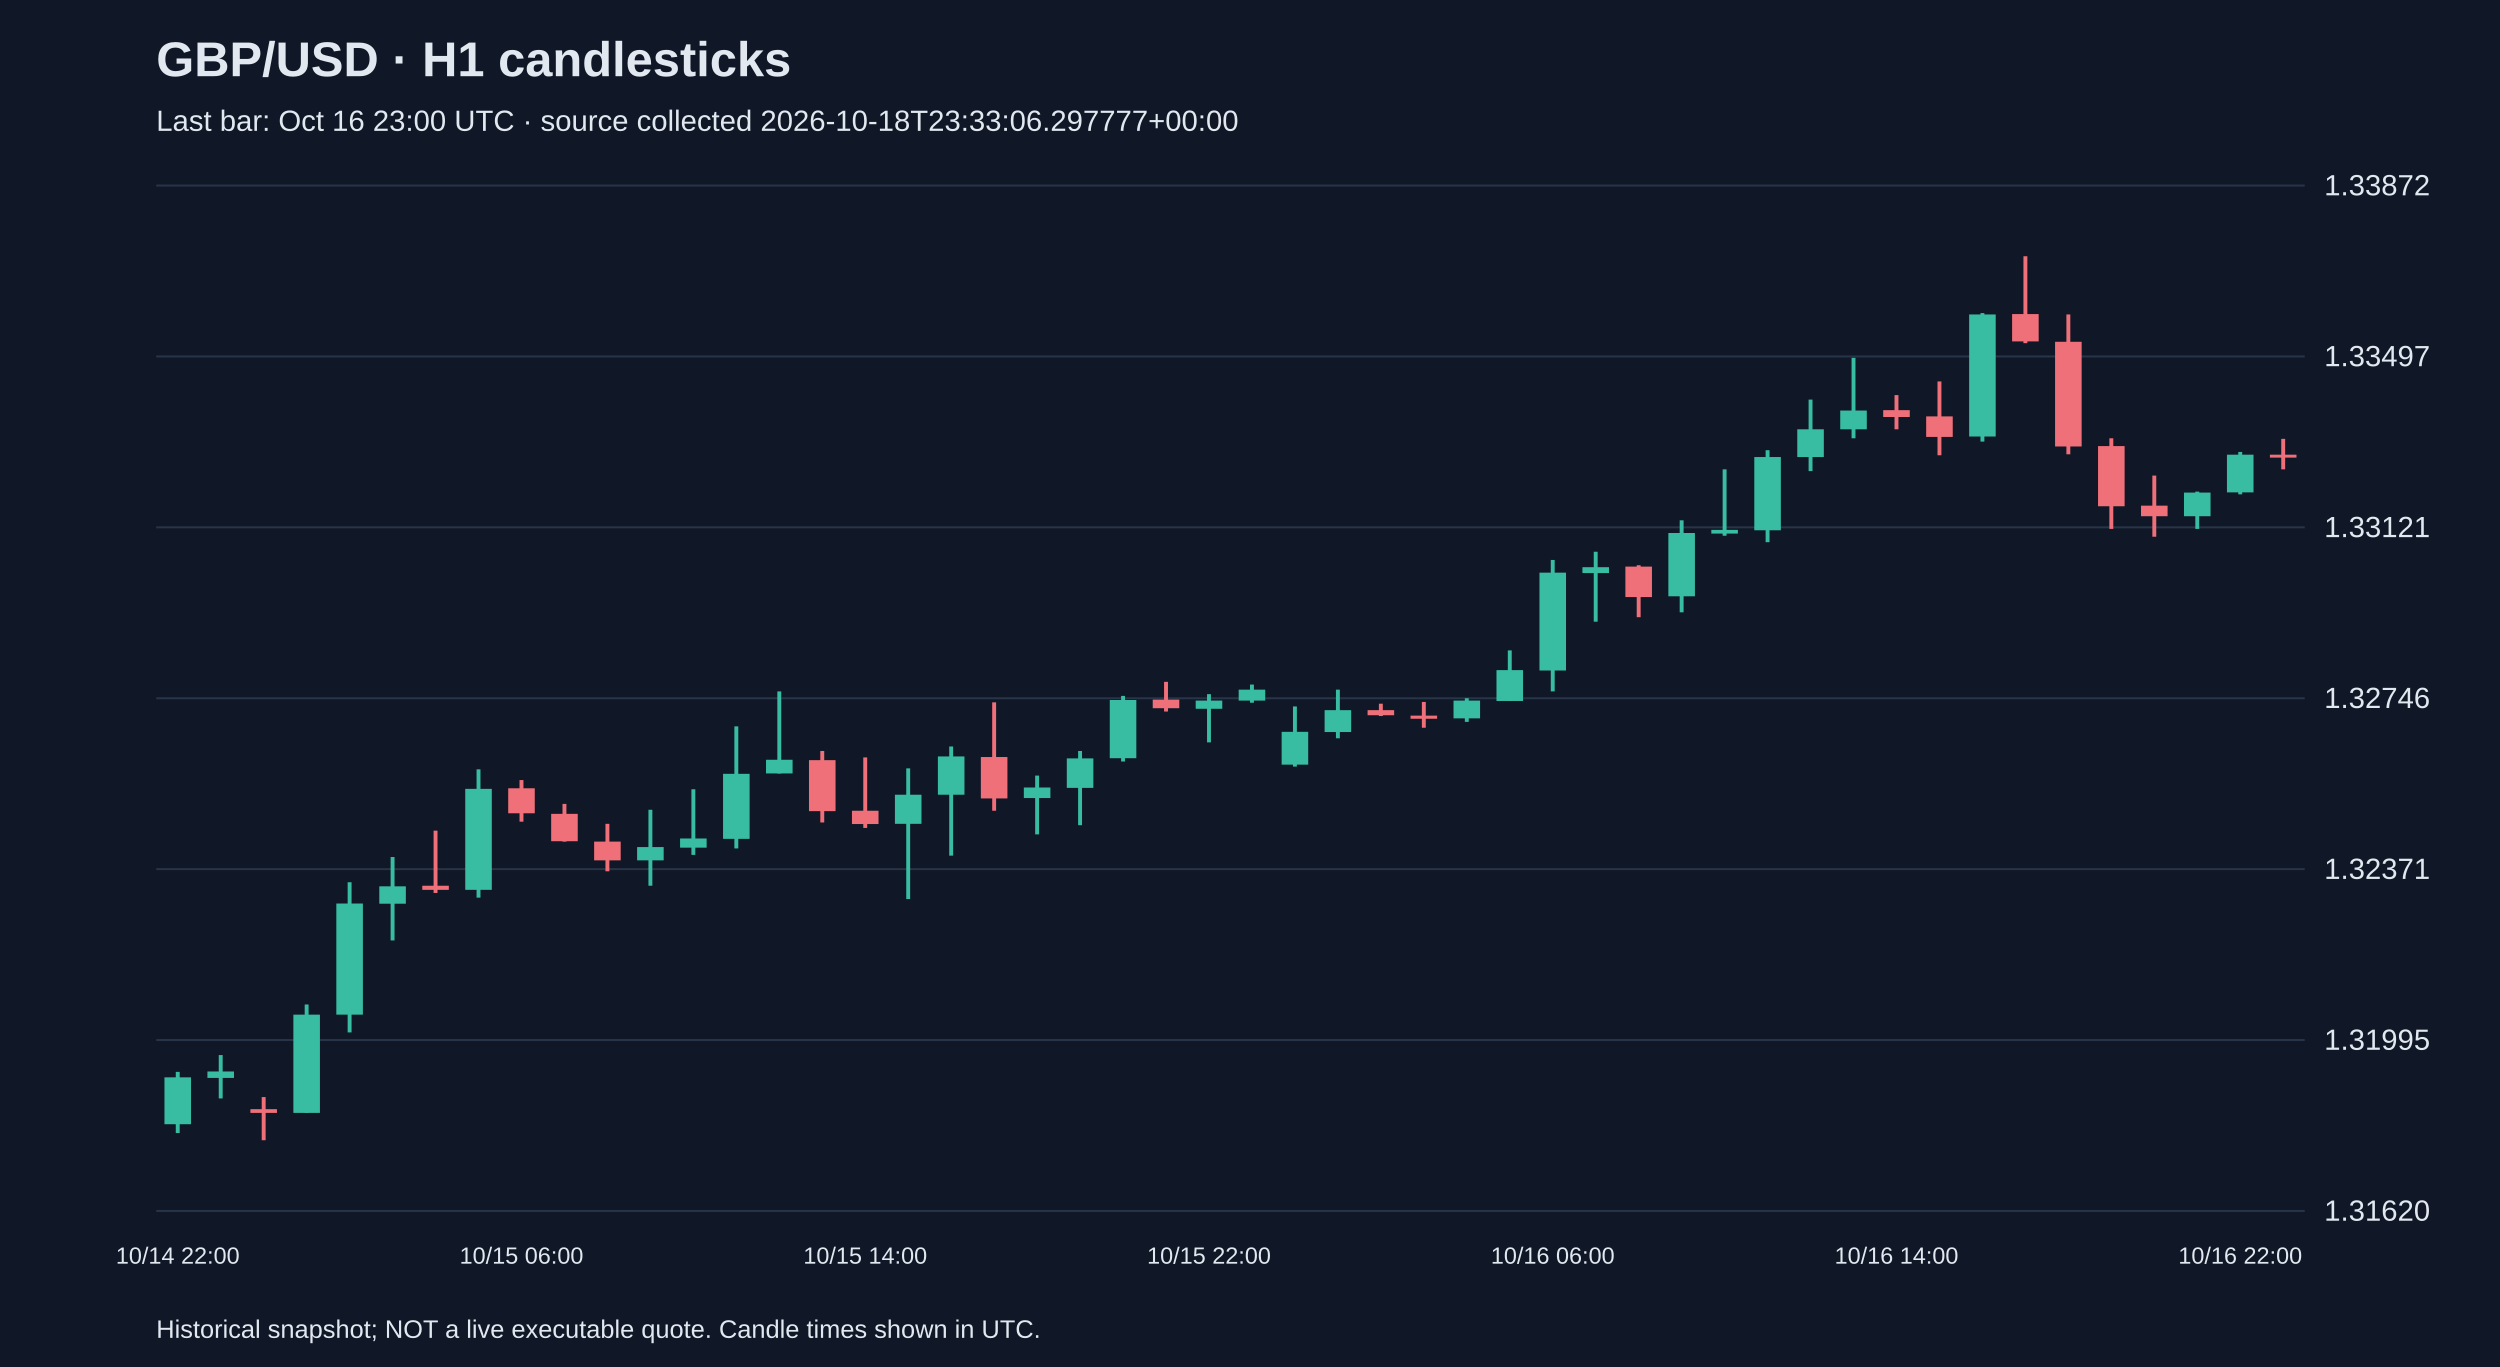
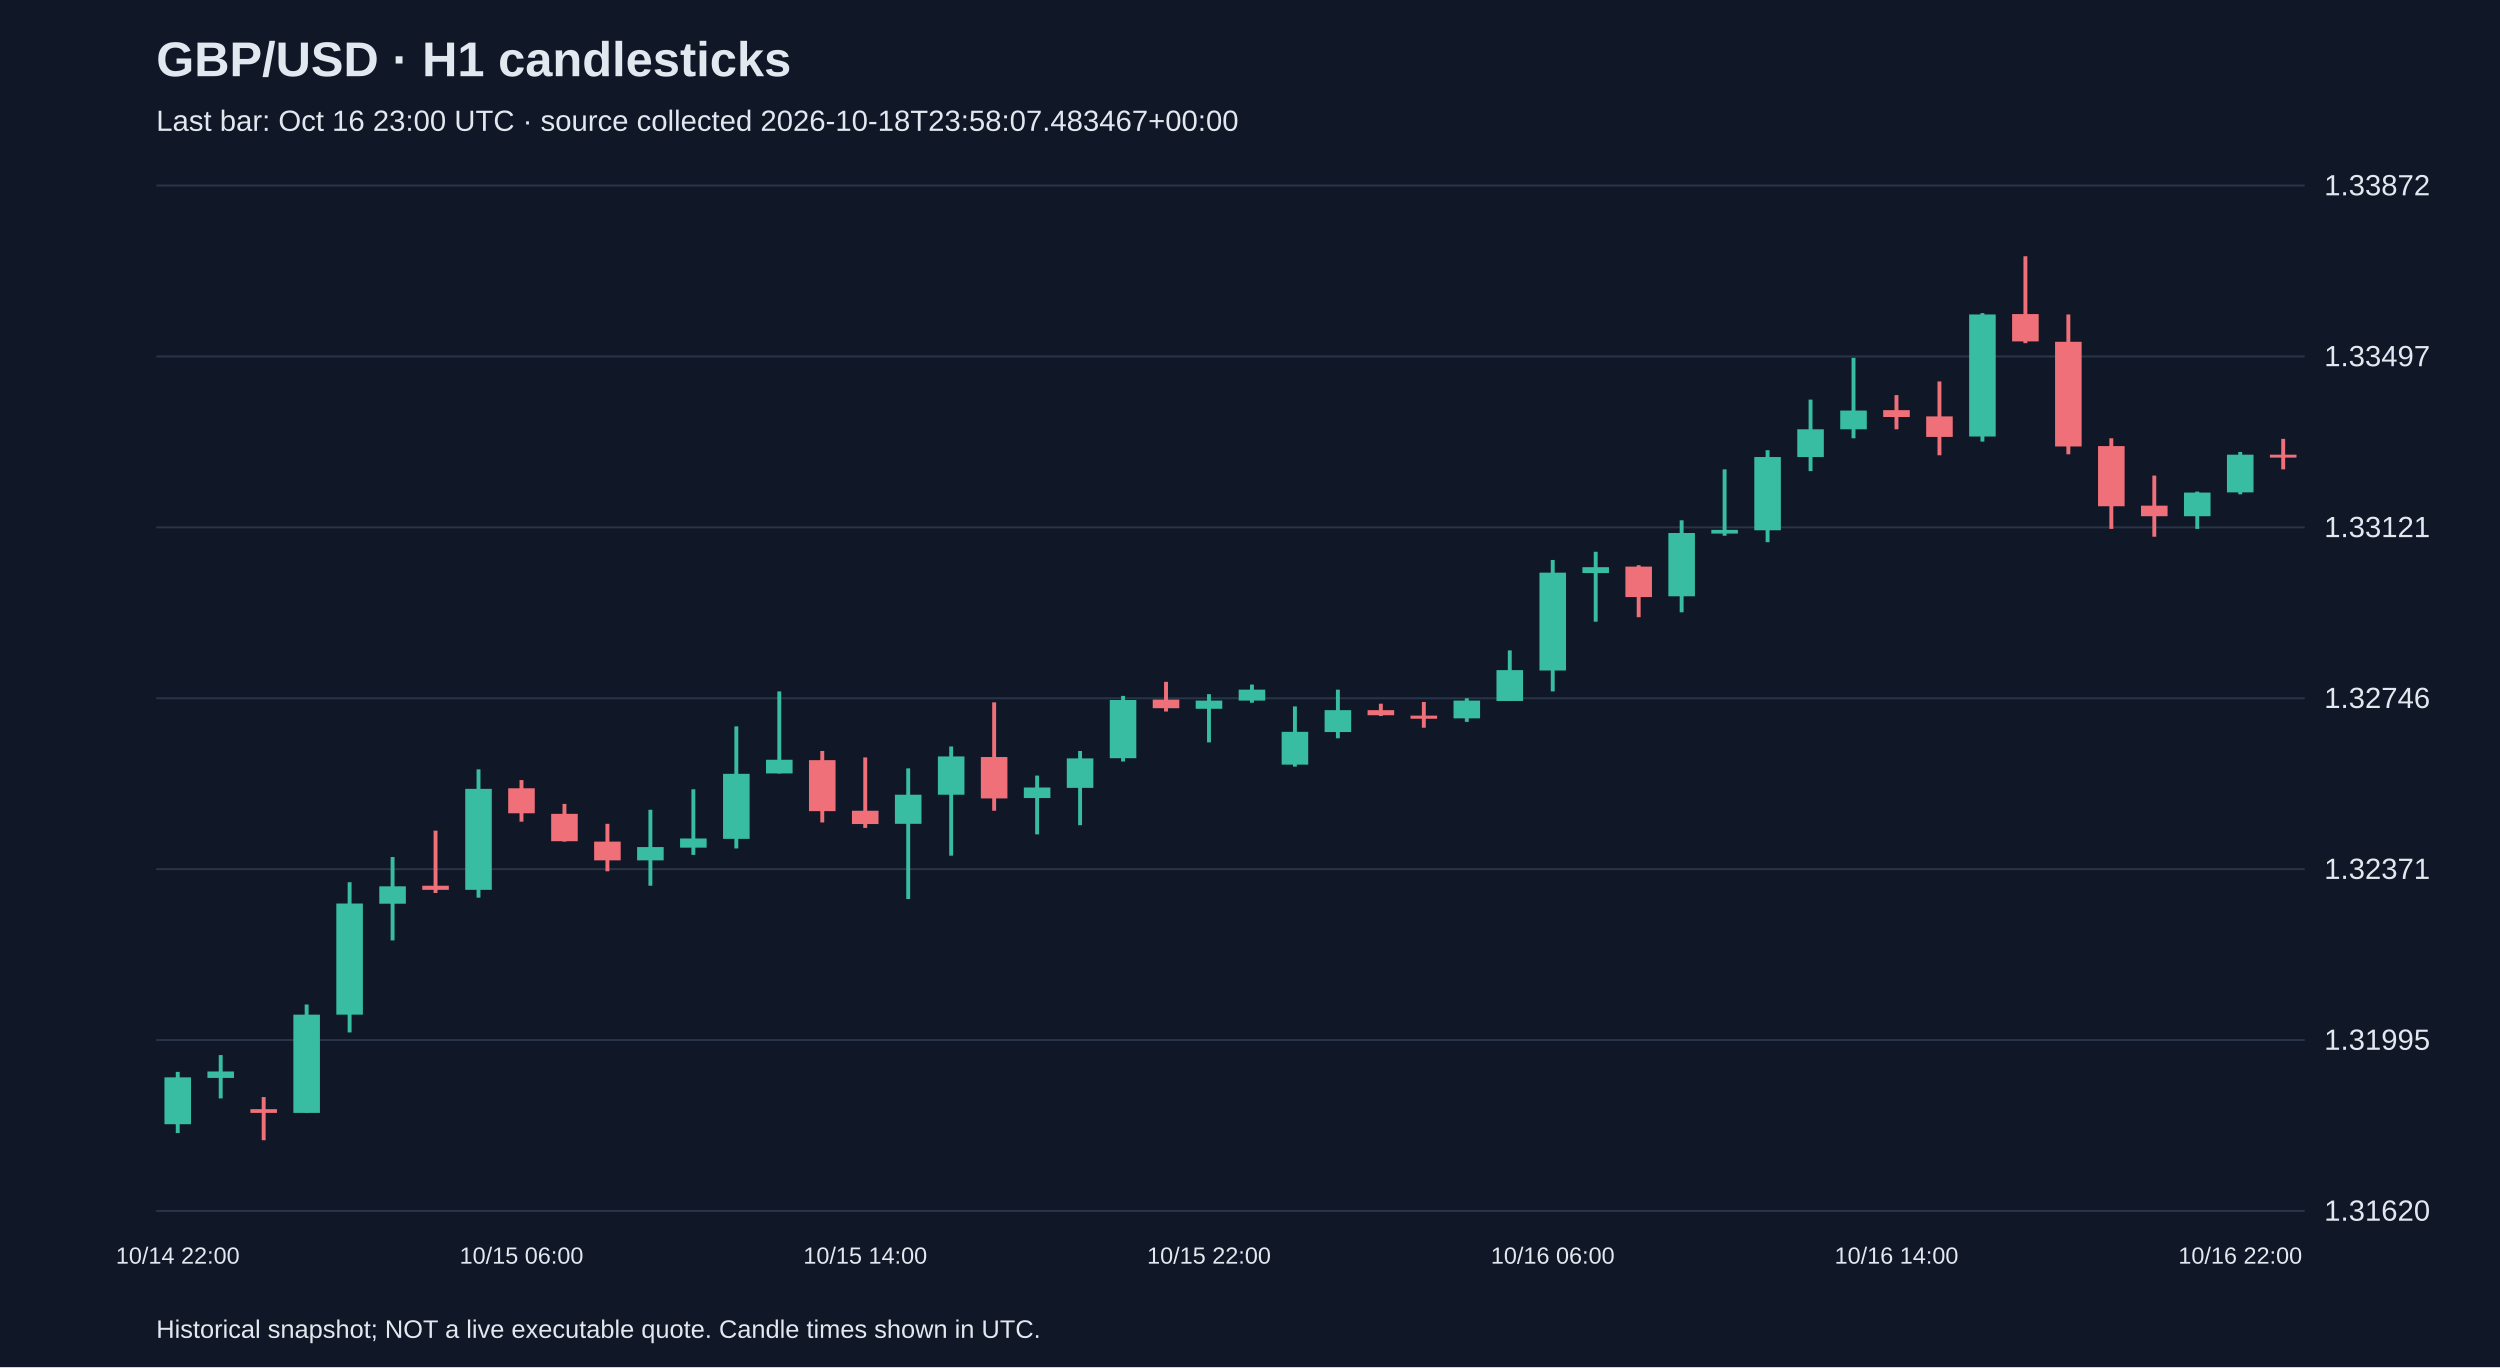
<svg xmlns="http://www.w3.org/2000/svg" viewBox="0 0 1280 700">
  <rect width="100%" height="100%" fill="#101827" />
  <style>text{font-family:Arial,sans-serif;fill:#e2e8f0}</style>
  <text x="80" y="39" font-size="25" font-weight="bold">GBP/USD · H1 candlesticks</text>
-   <text x="80" y="67" font-size="15" fill="#a6b1c5">Last bar: Oct 16 23:00 UTC · source collected 2026-10-18T23:33:06.297777+00:00</text>
+   <text x="80" y="67" font-size="15" fill="#a6b1c5">Last bar: Oct 16 23:00 UTC · source collected 2026-10-18T23:58:07.483467+00:00</text>
  <line x1="80" y1="620.0" x2="1180" y2="620.0" stroke="#283548" />
  <text x="1190" y="625.0" font-size="15">1.31620</text>
  <line x1="80" y1="532.5" x2="1180" y2="532.5" stroke="#283548" />
  <text x="1190" y="537.5" font-size="15">1.31995</text>
  <line x1="80" y1="445.0" x2="1180" y2="445.0" stroke="#283548" />
  <text x="1190" y="450.0" font-size="15">1.32371</text>
  <line x1="80" y1="357.5" x2="1180" y2="357.5" stroke="#283548" />
  <text x="1190" y="362.5" font-size="15">1.32746</text>
  <line x1="80" y1="270.0" x2="1180" y2="270.0" stroke="#283548" />
  <text x="1190" y="275.0" font-size="15">1.33121</text>
  <line x1="80" y1="182.5" x2="1180" y2="182.5" stroke="#283548" />
  <text x="1190" y="187.5" font-size="15">1.33497</text>
  <line x1="80" y1="95.0" x2="1180" y2="95.0" stroke="#283548" />
  <text x="1190" y="100.0" font-size="15">1.33872</text>
  <line x1="91.0" y1="548.8" x2="91.0" y2="580.1" stroke="#38bca2" stroke-width="2" />
  <rect x="84.2" y="551.6" width="13.6" height="24.0" fill="#38bca2" />
  <text x="91.0" y="647" text-anchor="middle" font-size="12">10/14 22:00</text>
  <line x1="113.0" y1="540.2" x2="113.0" y2="562.4" stroke="#38bca2" stroke-width="2" />
  <rect x="106.2" y="548.6" width="13.6" height="3.3" fill="#38bca2" />
  <line x1="135.0" y1="561.7" x2="135.0" y2="583.8" stroke="#f07079" stroke-width="2" />
  <rect x="128.2" y="567.9" width="13.6" height="1.9" fill="#f07079" />
  <line x1="157.0" y1="514.3" x2="157.0" y2="569.8" stroke="#38bca2" stroke-width="2" />
  <rect x="150.2" y="519.5" width="13.6" height="50.3" fill="#38bca2" />
  <line x1="179.0" y1="451.7" x2="179.0" y2="528.6" stroke="#38bca2" stroke-width="2" />
  <rect x="172.2" y="462.6" width="13.6" height="56.9" fill="#38bca2" />
  <line x1="201.0" y1="438.8" x2="201.0" y2="481.5" stroke="#38bca2" stroke-width="2" />
  <rect x="194.2" y="453.8" width="13.6" height="8.9" fill="#38bca2" />
  <line x1="223.0" y1="425.3" x2="223.0" y2="457.2" stroke="#f07079" stroke-width="2" />
  <rect x="216.2" y="453.5" width="13.6" height="2.1" fill="#f07079" />
  <line x1="245.0" y1="393.9" x2="245.0" y2="459.6" stroke="#38bca2" stroke-width="2" />
  <rect x="238.2" y="403.9" width="13.6" height="51.7" fill="#38bca2" />
  <line x1="267.0" y1="399.4" x2="267.0" y2="420.7" stroke="#f07079" stroke-width="2" />
  <rect x="260.2" y="403.6" width="13.6" height="12.8" fill="#f07079" />
  <text x="267.0" y="647" text-anchor="middle" font-size="12">10/15 06:00</text>
  <line x1="289.0" y1="411.6" x2="289.0" y2="430.9" stroke="#f07079" stroke-width="2" />
  <rect x="282.2" y="416.7" width="13.6" height="14.0" fill="#f07079" />
  <line x1="311.0" y1="421.8" x2="311.0" y2="446.1" stroke="#f07079" stroke-width="2" />
  <rect x="304.2" y="430.9" width="13.6" height="9.6" fill="#f07079" />
  <line x1="333.0" y1="414.6" x2="333.0" y2="453.5" stroke="#38bca2" stroke-width="2" />
  <rect x="326.2" y="433.7" width="13.6" height="6.8" fill="#38bca2" />
  <line x1="355.0" y1="404.1" x2="355.0" y2="437.7" stroke="#38bca2" stroke-width="2" />
  <rect x="348.2" y="429.3" width="13.6" height="4.7" fill="#38bca2" />
  <line x1="377.0" y1="371.9" x2="377.0" y2="434.4" stroke="#38bca2" stroke-width="2" />
  <rect x="370.2" y="396.2" width="13.6" height="33.3" fill="#38bca2" />
  <line x1="399.0" y1="354.0" x2="399.0" y2="396.0" stroke="#38bca2" stroke-width="2" />
  <rect x="392.2" y="389.0" width="13.6" height="7.0" fill="#38bca2" />
  <line x1="421.0" y1="384.5" x2="421.0" y2="421.1" stroke="#f07079" stroke-width="2" />
  <rect x="414.2" y="389.2" width="13.6" height="26.1" fill="#f07079" />
  <line x1="443.0" y1="387.8" x2="443.0" y2="423.9" stroke="#f07079" stroke-width="2" />
  <rect x="436.2" y="415.1" width="13.6" height="6.8" fill="#f07079" />
  <text x="443.0" y="647" text-anchor="middle" font-size="12">10/15 14:00</text>
  <line x1="465.0" y1="393.4" x2="465.0" y2="460.3" stroke="#38bca2" stroke-width="2" />
  <rect x="458.2" y="406.9" width="13.6" height="14.9" fill="#38bca2" />
  <line x1="487.0" y1="382.2" x2="487.0" y2="438.1" stroke="#38bca2" stroke-width="2" />
  <rect x="480.2" y="387.3" width="13.6" height="19.6" fill="#38bca2" />
  <line x1="509.0" y1="359.6" x2="509.0" y2="415.1" stroke="#f07079" stroke-width="2" />
  <rect x="502.2" y="387.6" width="13.6" height="21.2" fill="#f07079" />
  <line x1="531.0" y1="397.1" x2="531.0" y2="427.2" stroke="#38bca2" stroke-width="2" />
  <rect x="524.2" y="403.2" width="13.6" height="5.4" fill="#38bca2" />
  <line x1="553.0" y1="384.5" x2="553.0" y2="422.5" stroke="#38bca2" stroke-width="2" />
  <rect x="546.2" y="388.3" width="13.6" height="15.1" fill="#38bca2" />
  <line x1="575.0" y1="356.3" x2="575.0" y2="389.9" stroke="#38bca2" stroke-width="2" />
  <rect x="568.2" y="358.4" width="13.6" height="29.8" fill="#38bca2" />
  <line x1="597.0" y1="349.1" x2="597.0" y2="364.3" stroke="#f07079" stroke-width="2" />
  <rect x="590.2" y="358.2" width="13.6" height="4.4" fill="#f07079" />
  <line x1="619.0" y1="355.4" x2="619.0" y2="380.1" stroke="#38bca2" stroke-width="2" />
  <rect x="612.2" y="358.7" width="13.6" height="4.2" fill="#38bca2" />
  <text x="619.0" y="647" text-anchor="middle" font-size="12">10/15 22:00</text>
  <line x1="641.0" y1="350.5" x2="641.0" y2="359.8" stroke="#38bca2" stroke-width="2" />
  <rect x="634.2" y="353.1" width="13.6" height="5.6" fill="#38bca2" />
  <line x1="663.0" y1="361.7" x2="663.0" y2="392.5" stroke="#38bca2" stroke-width="2" />
  <rect x="656.2" y="374.7" width="13.6" height="16.8" fill="#38bca2" />
  <line x1="685.0" y1="353.1" x2="685.0" y2="378.0" stroke="#38bca2" stroke-width="2" />
  <rect x="678.2" y="363.6" width="13.6" height="11.2" fill="#38bca2" />
  <line x1="707.0" y1="360.3" x2="707.0" y2="366.6" stroke="#f07079" stroke-width="2" />
  <rect x="700.2" y="363.6" width="13.6" height="2.6" fill="#f07079" />
  <line x1="729.0" y1="359.4" x2="729.0" y2="372.6" stroke="#f07079" stroke-width="2" />
  <rect x="722.2" y="366.4" width="13.6" height="1.6" fill="#f07079" />
  <line x1="751.0" y1="357.5" x2="751.0" y2="369.6" stroke="#38bca2" stroke-width="2" />
  <rect x="744.2" y="358.7" width="13.6" height="9.1" fill="#38bca2" />
  <line x1="773.0" y1="333.0" x2="773.0" y2="358.9" stroke="#38bca2" stroke-width="2" />
  <rect x="766.2" y="343.1" width="13.6" height="15.8" fill="#38bca2" />
  <line x1="795.0" y1="286.7" x2="795.0" y2="354.0" stroke="#38bca2" stroke-width="2" />
  <rect x="788.2" y="293.2" width="13.6" height="50.1" fill="#38bca2" />
  <text x="795.0" y="647" text-anchor="middle" font-size="12">10/16 06:00</text>
  <line x1="817.0" y1="282.5" x2="817.0" y2="318.3" stroke="#38bca2" stroke-width="2" />
  <rect x="810.2" y="290.4" width="13.6" height="3.0" fill="#38bca2" />
  <line x1="839.0" y1="289.4" x2="839.0" y2="316.0" stroke="#f07079" stroke-width="2" />
  <rect x="832.2" y="290.1" width="13.6" height="15.6" fill="#f07079" />
  <line x1="861.0" y1="266.4" x2="861.0" y2="313.5" stroke="#38bca2" stroke-width="2" />
  <rect x="854.2" y="272.9" width="13.6" height="32.4" fill="#38bca2" />
  <line x1="883.0" y1="240.3" x2="883.0" y2="274.3" stroke="#38bca2" stroke-width="2" />
  <rect x="876.2" y="271.3" width="13.6" height="1.9" fill="#38bca2" />
  <line x1="905.0" y1="230.5" x2="905.0" y2="277.6" stroke="#38bca2" stroke-width="2" />
  <rect x="898.2" y="234.0" width="13.6" height="37.5" fill="#38bca2" />
  <line x1="927.0" y1="204.6" x2="927.0" y2="241.2" stroke="#38bca2" stroke-width="2" />
  <rect x="920.2" y="219.8" width="13.6" height="14.2" fill="#38bca2" />
  <line x1="949.0" y1="183.2" x2="949.0" y2="224.4" stroke="#38bca2" stroke-width="2" />
  <rect x="942.2" y="210.2" width="13.6" height="9.6" fill="#38bca2" />
  <line x1="971.0" y1="202.3" x2="971.0" y2="219.8" stroke="#f07079" stroke-width="2" />
  <rect x="964.2" y="210.0" width="13.6" height="3.5" fill="#f07079" />
  <text x="971.0" y="647" text-anchor="middle" font-size="12">10/16 14:00</text>
  <line x1="993.0" y1="195.3" x2="993.0" y2="233.1" stroke="#f07079" stroke-width="2" />
  <rect x="986.2" y="213.2" width="13.6" height="10.5" fill="#f07079" />
  <line x1="1015.0" y1="160.3" x2="1015.0" y2="226.1" stroke="#38bca2" stroke-width="2" />
  <rect x="1008.2" y="161.0" width="13.6" height="62.5" fill="#38bca2" />
  <line x1="1037.0" y1="131.2" x2="1037.0" y2="175.7" stroke="#f07079" stroke-width="2" />
  <rect x="1030.2" y="160.8" width="13.6" height="14.0" fill="#f07079" />
  <line x1="1059.0" y1="161.0" x2="1059.0" y2="232.6" stroke="#f07079" stroke-width="2" />
  <rect x="1052.2" y="175.0" width="13.6" height="53.6" fill="#f07079" />
  <line x1="1081.0" y1="224.4" x2="1081.0" y2="270.8" stroke="#f07079" stroke-width="2" />
  <rect x="1074.2" y="228.4" width="13.6" height="30.8" fill="#f07079" />
  <line x1="1103.0" y1="243.5" x2="1103.0" y2="274.8" stroke="#f07079" stroke-width="2" />
  <rect x="1096.2" y="258.9" width="13.6" height="5.4" fill="#f07079" />
  <line x1="1125.0" y1="251.7" x2="1125.0" y2="270.8" stroke="#38bca2" stroke-width="2" />
  <rect x="1118.2" y="252.2" width="13.6" height="12.1" fill="#38bca2" />
  <line x1="1147.0" y1="231.4" x2="1147.0" y2="253.1" stroke="#38bca2" stroke-width="2" />
  <rect x="1140.2" y="232.8" width="13.6" height="19.3" fill="#38bca2" />
  <text x="1147.0" y="647" text-anchor="middle" font-size="12">10/16 22:00</text>
  <line x1="1169.0" y1="224.7" x2="1169.0" y2="240.3" stroke="#f07079" stroke-width="2" />
  <rect x="1162.2" y="232.8" width="13.6" height="1.5" fill="#f07079" />
  <text x="80" y="685" font-size="13">Historical snapshot; NOT a live executable quote. Candle times shown in UTC.</text>
</svg>
